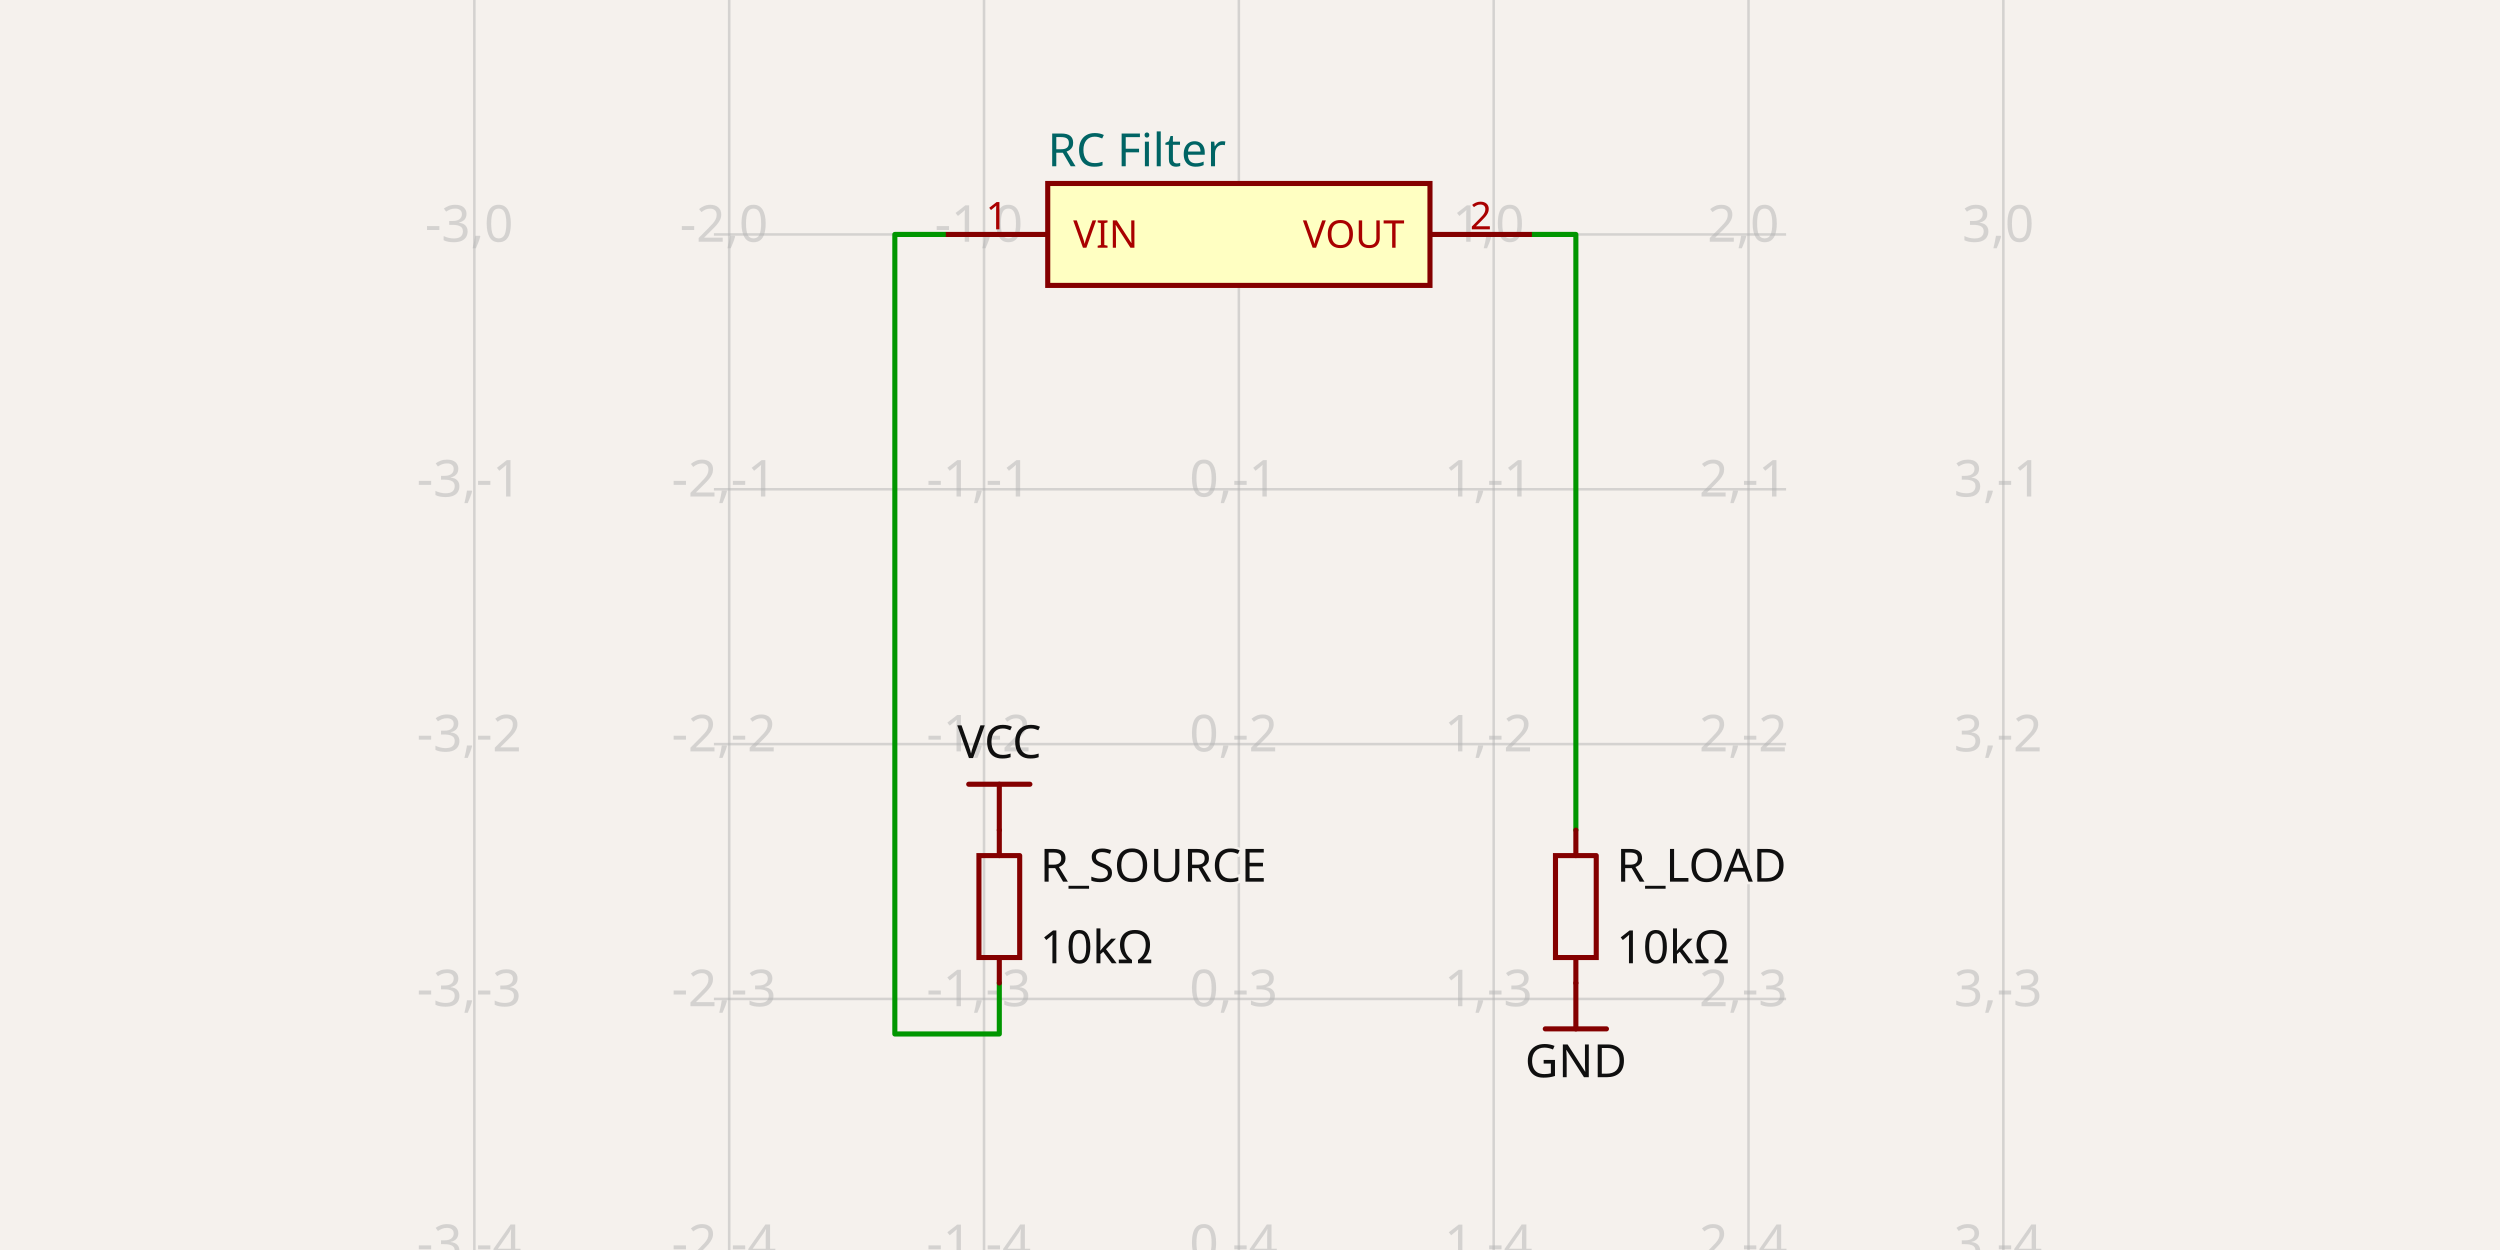
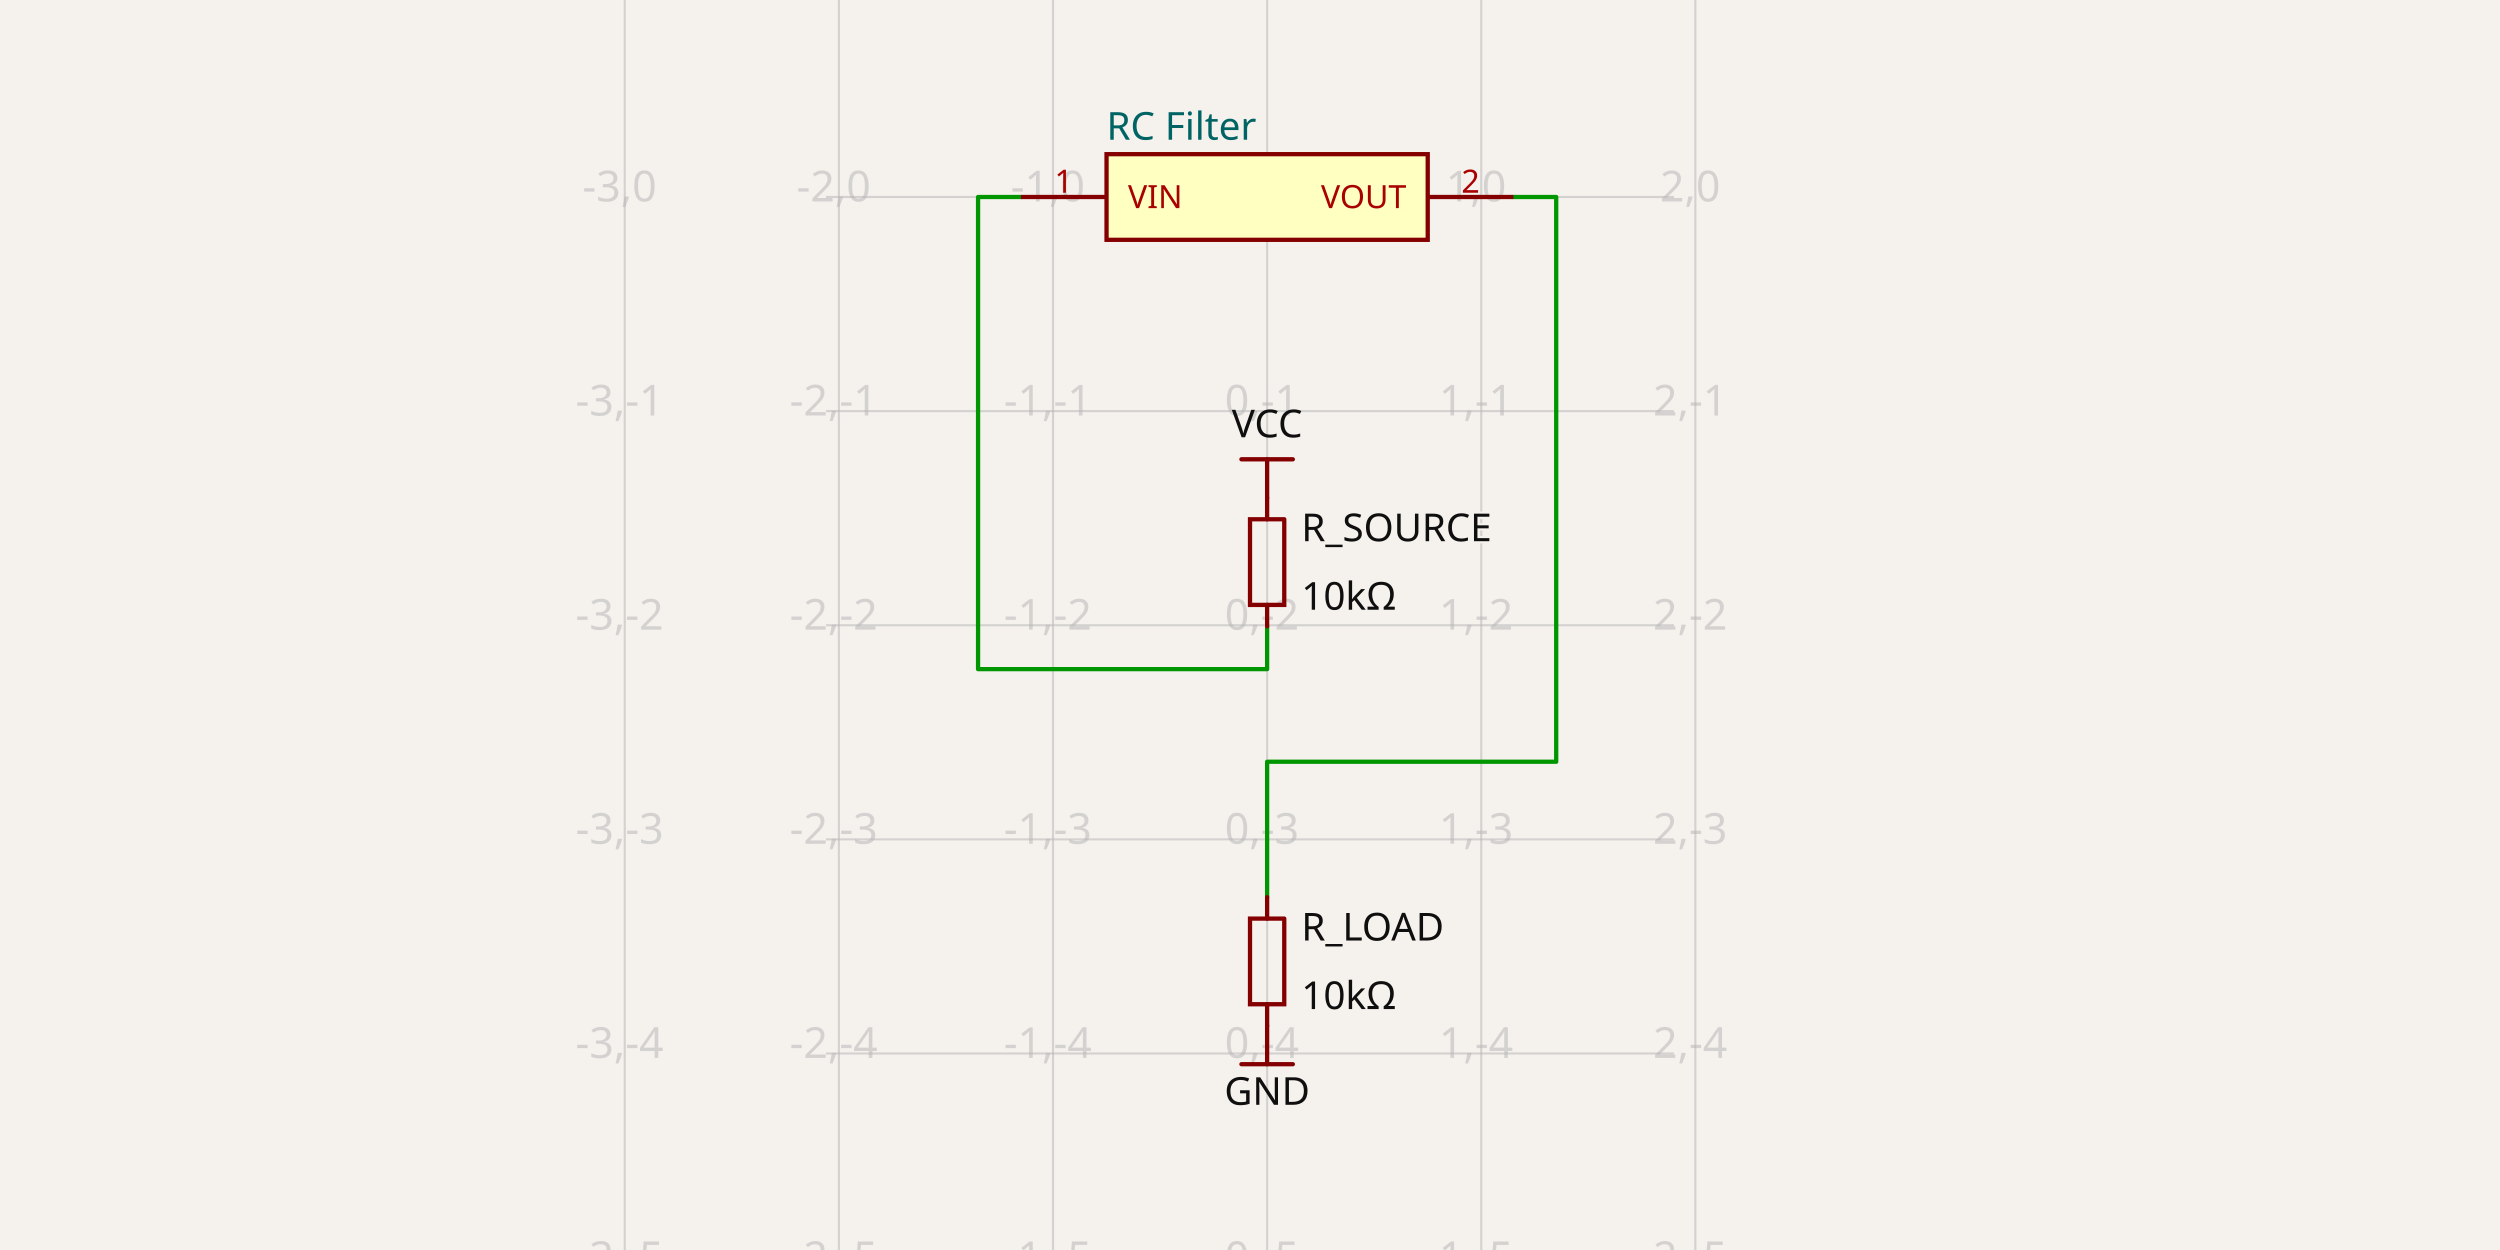
- <svg xmlns="http://www.w3.org/2000/svg" class="tscircuit-schematic" width="1200" height="600" style="background-color: rgb(245, 241, 237)" data-real-to-screen-transform="matrix(122.318340276,0,0,-122.318340276,594.6485726129,112.5328730539)" data-software-used-string="@tscircuit/core@0.0.1487">
+ <svg xmlns="http://www.w3.org/2000/svg" class="tscircuit-schematic" width="1200" height="600" style="background-color: rgb(245, 241, 237)" data-real-to-screen-transform="matrix(102.7796176598,0,0,-102.7796176598,608.2223694128,94.557248247)" data-software-used-string="@tscircuit/core@0.0.1864">
  <style>
              .boundary { fill: rgb(245, 241, 237); }
              .schematic-boundary { fill: none; stroke: #fff; }
              .component { fill: none; stroke: rgb(132, 0, 0); }
              .chip { fill: rgb(255, 255, 194); stroke: rgb(132, 0, 0); }
              .component-pin { fill: none; stroke: rgb(132, 0, 0); }
              .text { font-family: sans-serif; fill: rgb(0, 150, 0); }
              .pin-number { fill: rgb(169, 0, 0); }
              .port-label { fill: rgb(0, 100, 100); }
              .component-name { fill: rgb(0, 100, 100); }
              
            </style>
  <rect class="boundary" x="0" y="0" width="1200" height="600" />
  <g class="grid sch-grid">
-     <line x1="227.694" y1="600" x2="227.694" y2="-1.999467258428922e-11" stroke="rgb(181, 181, 181)" stroke-width="1.223" stroke-opacity="0.5" />
-     <line x1="350.012" y1="600" x2="350.012" y2="-1.999467258428922e-11" stroke="rgb(181, 181, 181)" stroke-width="1.223" stroke-opacity="0.5" />
-     <line x1="472.33" y1="600" x2="472.33" y2="-1.999467258428922e-11" stroke="rgb(181, 181, 181)" stroke-width="1.223" stroke-opacity="0.5" />
-     <line x1="594.649" y1="600" x2="594.649" y2="-1.999467258428922e-11" stroke="rgb(181, 181, 181)" stroke-width="1.223" stroke-opacity="0.5" />
-     <line x1="716.967" y1="600" x2="716.967" y2="-1.999467258428922e-11" stroke="rgb(181, 181, 181)" stroke-width="1.223" stroke-opacity="0.5" />
-     <line x1="839.285" y1="600" x2="839.285" y2="-1.999467258428922e-11" stroke="rgb(181, 181, 181)" stroke-width="1.223" stroke-opacity="0.5" />
-     <line x1="961.604" y1="600" x2="961.604" y2="-1.999467258428922e-11" stroke="rgb(181, 181, 181)" stroke-width="1.223" stroke-opacity="0.5" />
-     <line x1="342.673" y1="601.806" x2="857.327" y2="601.806" stroke="rgb(181, 181, 181)" stroke-width="1.223" stroke-opacity="0.5" />
-     <line x1="342.673" y1="479.488" x2="857.327" y2="479.488" stroke="rgb(181, 181, 181)" stroke-width="1.223" stroke-opacity="0.5" />
-     <line x1="342.673" y1="357.17" x2="857.327" y2="357.17" stroke="rgb(181, 181, 181)" stroke-width="1.223" stroke-opacity="0.5" />
-     <line x1="342.673" y1="234.851" x2="857.327" y2="234.851" stroke="rgb(181, 181, 181)" stroke-width="1.223" stroke-opacity="0.5" />
-     <line x1="342.673" y1="112.533" x2="857.327" y2="112.533" stroke="rgb(181, 181, 181)" stroke-width="1.223" stroke-opacity="0.5" />
-     <line x1="342.673" y1="-9.785" x2="857.327" y2="-9.785" stroke="rgb(181, 181, 181)" stroke-width="1.223" stroke-opacity="0.5" />
-     <text x="225.194" y="596.806" fill="rgb(181, 181, 181)" font-size="24.464" fill-opacity="0.5" text-anchor="middle" dominant-baseline="middle" font-family="sans-serif">-3,-4</text>
-     <text x="225.194" y="474.488" fill="rgb(181, 181, 181)" font-size="24.464" fill-opacity="0.5" text-anchor="middle" dominant-baseline="middle" font-family="sans-serif">-3,-3</text>
-     <text x="225.194" y="352.17" fill="rgb(181, 181, 181)" font-size="24.464" fill-opacity="0.5" text-anchor="middle" dominant-baseline="middle" font-family="sans-serif">-3,-2</text>
-     <text x="225.194" y="229.851" fill="rgb(181, 181, 181)" font-size="24.464" fill-opacity="0.5" text-anchor="middle" dominant-baseline="middle" font-family="sans-serif">-3,-1</text>
-     <text x="225.194" y="107.533" fill="rgb(181, 181, 181)" font-size="24.464" fill-opacity="0.5" text-anchor="middle" dominant-baseline="middle" font-family="sans-serif">-3,0</text>
-     <text x="225.194" y="-14.785" fill="rgb(181, 181, 181)" font-size="24.464" fill-opacity="0.5" text-anchor="middle" dominant-baseline="middle" font-family="sans-serif">-3,1</text>
-     <text x="347.512" y="596.806" fill="rgb(181, 181, 181)" font-size="24.464" fill-opacity="0.5" text-anchor="middle" dominant-baseline="middle" font-family="sans-serif">-2,-4</text>
-     <text x="347.512" y="474.488" fill="rgb(181, 181, 181)" font-size="24.464" fill-opacity="0.5" text-anchor="middle" dominant-baseline="middle" font-family="sans-serif">-2,-3</text>
-     <text x="347.512" y="352.17" fill="rgb(181, 181, 181)" font-size="24.464" fill-opacity="0.5" text-anchor="middle" dominant-baseline="middle" font-family="sans-serif">-2,-2</text>
-     <text x="347.512" y="229.851" fill="rgb(181, 181, 181)" font-size="24.464" fill-opacity="0.5" text-anchor="middle" dominant-baseline="middle" font-family="sans-serif">-2,-1</text>
-     <text x="347.512" y="107.533" fill="rgb(181, 181, 181)" font-size="24.464" fill-opacity="0.5" text-anchor="middle" dominant-baseline="middle" font-family="sans-serif">-2,0</text>
-     <text x="347.512" y="-14.785" fill="rgb(181, 181, 181)" font-size="24.464" fill-opacity="0.5" text-anchor="middle" dominant-baseline="middle" font-family="sans-serif">-2,1</text>
-     <text x="469.83" y="596.806" fill="rgb(181, 181, 181)" font-size="24.464" fill-opacity="0.5" text-anchor="middle" dominant-baseline="middle" font-family="sans-serif">-1,-4</text>
-     <text x="469.83" y="474.488" fill="rgb(181, 181, 181)" font-size="24.464" fill-opacity="0.5" text-anchor="middle" dominant-baseline="middle" font-family="sans-serif">-1,-3</text>
-     <text x="469.83" y="352.17" fill="rgb(181, 181, 181)" font-size="24.464" fill-opacity="0.5" text-anchor="middle" dominant-baseline="middle" font-family="sans-serif">-1,-2</text>
-     <text x="469.83" y="229.851" fill="rgb(181, 181, 181)" font-size="24.464" fill-opacity="0.5" text-anchor="middle" dominant-baseline="middle" font-family="sans-serif">-1,-1</text>
-     <text x="469.83" y="107.533" fill="rgb(181, 181, 181)" font-size="24.464" fill-opacity="0.5" text-anchor="middle" dominant-baseline="middle" font-family="sans-serif">-1,0</text>
-     <text x="469.83" y="-14.785" fill="rgb(181, 181, 181)" font-size="24.464" fill-opacity="0.5" text-anchor="middle" dominant-baseline="middle" font-family="sans-serif">-1,1</text>
-     <text x="592.149" y="596.806" fill="rgb(181, 181, 181)" font-size="24.464" fill-opacity="0.5" text-anchor="middle" dominant-baseline="middle" font-family="sans-serif">0,-4</text>
-     <text x="592.149" y="474.488" fill="rgb(181, 181, 181)" font-size="24.464" fill-opacity="0.5" text-anchor="middle" dominant-baseline="middle" font-family="sans-serif">0,-3</text>
-     <text x="592.149" y="352.17" fill="rgb(181, 181, 181)" font-size="24.464" fill-opacity="0.5" text-anchor="middle" dominant-baseline="middle" font-family="sans-serif">0,-2</text>
-     <text x="592.149" y="229.851" fill="rgb(181, 181, 181)" font-size="24.464" fill-opacity="0.5" text-anchor="middle" dominant-baseline="middle" font-family="sans-serif">0,-1</text>
-     <text x="592.149" y="107.533" fill="rgb(181, 181, 181)" font-size="24.464" fill-opacity="0.5" text-anchor="middle" dominant-baseline="middle" font-family="sans-serif">0,0</text>
-     <text x="592.149" y="-14.785" fill="rgb(181, 181, 181)" font-size="24.464" fill-opacity="0.5" text-anchor="middle" dominant-baseline="middle" font-family="sans-serif">0,1</text>
-     <text x="714.467" y="596.806" fill="rgb(181, 181, 181)" font-size="24.464" fill-opacity="0.5" text-anchor="middle" dominant-baseline="middle" font-family="sans-serif">1,-4</text>
-     <text x="714.467" y="474.488" fill="rgb(181, 181, 181)" font-size="24.464" fill-opacity="0.5" text-anchor="middle" dominant-baseline="middle" font-family="sans-serif">1,-3</text>
-     <text x="714.467" y="352.17" fill="rgb(181, 181, 181)" font-size="24.464" fill-opacity="0.5" text-anchor="middle" dominant-baseline="middle" font-family="sans-serif">1,-2</text>
-     <text x="714.467" y="229.851" fill="rgb(181, 181, 181)" font-size="24.464" fill-opacity="0.5" text-anchor="middle" dominant-baseline="middle" font-family="sans-serif">1,-1</text>
-     <text x="714.467" y="107.533" fill="rgb(181, 181, 181)" font-size="24.464" fill-opacity="0.5" text-anchor="middle" dominant-baseline="middle" font-family="sans-serif">1,0</text>
-     <text x="714.467" y="-14.785" fill="rgb(181, 181, 181)" font-size="24.464" fill-opacity="0.5" text-anchor="middle" dominant-baseline="middle" font-family="sans-serif">1,1</text>
-     <text x="836.785" y="596.806" fill="rgb(181, 181, 181)" font-size="24.464" fill-opacity="0.5" text-anchor="middle" dominant-baseline="middle" font-family="sans-serif">2,-4</text>
-     <text x="836.785" y="474.488" fill="rgb(181, 181, 181)" font-size="24.464" fill-opacity="0.5" text-anchor="middle" dominant-baseline="middle" font-family="sans-serif">2,-3</text>
-     <text x="836.785" y="352.17" fill="rgb(181, 181, 181)" font-size="24.464" fill-opacity="0.5" text-anchor="middle" dominant-baseline="middle" font-family="sans-serif">2,-2</text>
-     <text x="836.785" y="229.851" fill="rgb(181, 181, 181)" font-size="24.464" fill-opacity="0.5" text-anchor="middle" dominant-baseline="middle" font-family="sans-serif">2,-1</text>
-     <text x="836.785" y="107.533" fill="rgb(181, 181, 181)" font-size="24.464" fill-opacity="0.5" text-anchor="middle" dominant-baseline="middle" font-family="sans-serif">2,0</text>
-     <text x="836.785" y="-14.785" fill="rgb(181, 181, 181)" font-size="24.464" fill-opacity="0.5" text-anchor="middle" dominant-baseline="middle" font-family="sans-serif">2,1</text>
-     <text x="959.104" y="596.806" fill="rgb(181, 181, 181)" font-size="24.464" fill-opacity="0.5" text-anchor="middle" dominant-baseline="middle" font-family="sans-serif">3,-4</text>
-     <text x="959.104" y="474.488" fill="rgb(181, 181, 181)" font-size="24.464" fill-opacity="0.5" text-anchor="middle" dominant-baseline="middle" font-family="sans-serif">3,-3</text>
-     <text x="959.104" y="352.17" fill="rgb(181, 181, 181)" font-size="24.464" fill-opacity="0.5" text-anchor="middle" dominant-baseline="middle" font-family="sans-serif">3,-2</text>
-     <text x="959.104" y="229.851" fill="rgb(181, 181, 181)" font-size="24.464" fill-opacity="0.5" text-anchor="middle" dominant-baseline="middle" font-family="sans-serif">3,-1</text>
-     <text x="959.104" y="107.533" fill="rgb(181, 181, 181)" font-size="24.464" fill-opacity="0.5" text-anchor="middle" dominant-baseline="middle" font-family="sans-serif">3,0</text>
-     <text x="959.104" y="-14.785" fill="rgb(181, 181, 181)" font-size="24.464" fill-opacity="0.5" text-anchor="middle" dominant-baseline="middle" font-family="sans-serif">3,1</text>
+     <line x1="299.884" y1="600" x2="299.884" y2="-1.6001422409317456e-11" stroke="rgb(181, 181, 181)" stroke-width="1.028" stroke-opacity="0.5" />
+     <line x1="402.663" y1="600" x2="402.663" y2="-1.6001422409317456e-11" stroke="rgb(181, 181, 181)" stroke-width="1.028" stroke-opacity="0.5" />
+     <line x1="505.443" y1="600" x2="505.443" y2="-1.6001422409317456e-11" stroke="rgb(181, 181, 181)" stroke-width="1.028" stroke-opacity="0.5" />
+     <line x1="608.222" y1="600" x2="608.222" y2="-1.6001422409317456e-11" stroke="rgb(181, 181, 181)" stroke-width="1.028" stroke-opacity="0.5" />
+     <line x1="711.002" y1="600" x2="711.002" y2="-1.6001422409317456e-11" stroke="rgb(181, 181, 181)" stroke-width="1.028" stroke-opacity="0.5" />
+     <line x1="813.782" y1="600" x2="813.782" y2="-1.6001422409317456e-11" stroke="rgb(181, 181, 181)" stroke-width="1.028" stroke-opacity="0.5" />
+     <line x1="396.496" y1="608.455" x2="803.504" y2="608.455" stroke="rgb(181, 181, 181)" stroke-width="1.028" stroke-opacity="0.5" />
+     <line x1="396.496" y1="505.676" x2="803.504" y2="505.676" stroke="rgb(181, 181, 181)" stroke-width="1.028" stroke-opacity="0.5" />
+     <line x1="396.496" y1="402.896" x2="803.504" y2="402.896" stroke="rgb(181, 181, 181)" stroke-width="1.028" stroke-opacity="0.5" />
+     <line x1="396.496" y1="300.116" x2="803.504" y2="300.116" stroke="rgb(181, 181, 181)" stroke-width="1.028" stroke-opacity="0.5" />
+     <line x1="396.496" y1="197.337" x2="803.504" y2="197.337" stroke="rgb(181, 181, 181)" stroke-width="1.028" stroke-opacity="0.5" />
+     <line x1="396.496" y1="94.557" x2="803.504" y2="94.557" stroke="rgb(181, 181, 181)" stroke-width="1.028" stroke-opacity="0.5" />
+     <line x1="396.496" y1="-8.222" x2="803.504" y2="-8.222" stroke="rgb(181, 181, 181)" stroke-width="1.028" stroke-opacity="0.5" />
+     <text x="297.384" y="603.455" fill="rgb(181, 181, 181)" font-size="20.556" fill-opacity="0.5" text-anchor="middle" dominant-baseline="middle" font-family="sans-serif">-3,-5</text>
+     <text x="297.384" y="500.676" fill="rgb(181, 181, 181)" font-size="20.556" fill-opacity="0.5" text-anchor="middle" dominant-baseline="middle" font-family="sans-serif">-3,-4</text>
+     <text x="297.384" y="397.896" fill="rgb(181, 181, 181)" font-size="20.556" fill-opacity="0.5" text-anchor="middle" dominant-baseline="middle" font-family="sans-serif">-3,-3</text>
+     <text x="297.384" y="295.116" fill="rgb(181, 181, 181)" font-size="20.556" fill-opacity="0.5" text-anchor="middle" dominant-baseline="middle" font-family="sans-serif">-3,-2</text>
+     <text x="297.384" y="192.337" fill="rgb(181, 181, 181)" font-size="20.556" fill-opacity="0.5" text-anchor="middle" dominant-baseline="middle" font-family="sans-serif">-3,-1</text>
+     <text x="297.384" y="89.557" fill="rgb(181, 181, 181)" font-size="20.556" fill-opacity="0.5" text-anchor="middle" dominant-baseline="middle" font-family="sans-serif">-3,0</text>
+     <text x="297.384" y="-13.222" fill="rgb(181, 181, 181)" font-size="20.556" fill-opacity="0.5" text-anchor="middle" dominant-baseline="middle" font-family="sans-serif">-3,1</text>
+     <text x="400.163" y="603.455" fill="rgb(181, 181, 181)" font-size="20.556" fill-opacity="0.5" text-anchor="middle" dominant-baseline="middle" font-family="sans-serif">-2,-5</text>
+     <text x="400.163" y="500.676" fill="rgb(181, 181, 181)" font-size="20.556" fill-opacity="0.5" text-anchor="middle" dominant-baseline="middle" font-family="sans-serif">-2,-4</text>
+     <text x="400.163" y="397.896" fill="rgb(181, 181, 181)" font-size="20.556" fill-opacity="0.5" text-anchor="middle" dominant-baseline="middle" font-family="sans-serif">-2,-3</text>
+     <text x="400.163" y="295.116" fill="rgb(181, 181, 181)" font-size="20.556" fill-opacity="0.5" text-anchor="middle" dominant-baseline="middle" font-family="sans-serif">-2,-2</text>
+     <text x="400.163" y="192.337" fill="rgb(181, 181, 181)" font-size="20.556" fill-opacity="0.5" text-anchor="middle" dominant-baseline="middle" font-family="sans-serif">-2,-1</text>
+     <text x="400.163" y="89.557" fill="rgb(181, 181, 181)" font-size="20.556" fill-opacity="0.5" text-anchor="middle" dominant-baseline="middle" font-family="sans-serif">-2,0</text>
+     <text x="400.163" y="-13.222" fill="rgb(181, 181, 181)" font-size="20.556" fill-opacity="0.5" text-anchor="middle" dominant-baseline="middle" font-family="sans-serif">-2,1</text>
+     <text x="502.943" y="603.455" fill="rgb(181, 181, 181)" font-size="20.556" fill-opacity="0.5" text-anchor="middle" dominant-baseline="middle" font-family="sans-serif">-1,-5</text>
+     <text x="502.943" y="500.676" fill="rgb(181, 181, 181)" font-size="20.556" fill-opacity="0.5" text-anchor="middle" dominant-baseline="middle" font-family="sans-serif">-1,-4</text>
+     <text x="502.943" y="397.896" fill="rgb(181, 181, 181)" font-size="20.556" fill-opacity="0.5" text-anchor="middle" dominant-baseline="middle" font-family="sans-serif">-1,-3</text>
+     <text x="502.943" y="295.116" fill="rgb(181, 181, 181)" font-size="20.556" fill-opacity="0.5" text-anchor="middle" dominant-baseline="middle" font-family="sans-serif">-1,-2</text>
+     <text x="502.943" y="192.337" fill="rgb(181, 181, 181)" font-size="20.556" fill-opacity="0.5" text-anchor="middle" dominant-baseline="middle" font-family="sans-serif">-1,-1</text>
+     <text x="502.943" y="89.557" fill="rgb(181, 181, 181)" font-size="20.556" fill-opacity="0.5" text-anchor="middle" dominant-baseline="middle" font-family="sans-serif">-1,0</text>
+     <text x="502.943" y="-13.222" fill="rgb(181, 181, 181)" font-size="20.556" fill-opacity="0.5" text-anchor="middle" dominant-baseline="middle" font-family="sans-serif">-1,1</text>
+     <text x="605.722" y="603.455" fill="rgb(181, 181, 181)" font-size="20.556" fill-opacity="0.5" text-anchor="middle" dominant-baseline="middle" font-family="sans-serif">0,-5</text>
+     <text x="605.722" y="500.676" fill="rgb(181, 181, 181)" font-size="20.556" fill-opacity="0.5" text-anchor="middle" dominant-baseline="middle" font-family="sans-serif">0,-4</text>
+     <text x="605.722" y="397.896" fill="rgb(181, 181, 181)" font-size="20.556" fill-opacity="0.5" text-anchor="middle" dominant-baseline="middle" font-family="sans-serif">0,-3</text>
+     <text x="605.722" y="295.116" fill="rgb(181, 181, 181)" font-size="20.556" fill-opacity="0.5" text-anchor="middle" dominant-baseline="middle" font-family="sans-serif">0,-2</text>
+     <text x="605.722" y="192.337" fill="rgb(181, 181, 181)" font-size="20.556" fill-opacity="0.5" text-anchor="middle" dominant-baseline="middle" font-family="sans-serif">0,-1</text>
+     <text x="605.722" y="89.557" fill="rgb(181, 181, 181)" font-size="20.556" fill-opacity="0.5" text-anchor="middle" dominant-baseline="middle" font-family="sans-serif">0,0</text>
+     <text x="605.722" y="-13.222" fill="rgb(181, 181, 181)" font-size="20.556" fill-opacity="0.5" text-anchor="middle" dominant-baseline="middle" font-family="sans-serif">0,1</text>
+     <text x="708.502" y="603.455" fill="rgb(181, 181, 181)" font-size="20.556" fill-opacity="0.5" text-anchor="middle" dominant-baseline="middle" font-family="sans-serif">1,-5</text>
+     <text x="708.502" y="500.676" fill="rgb(181, 181, 181)" font-size="20.556" fill-opacity="0.5" text-anchor="middle" dominant-baseline="middle" font-family="sans-serif">1,-4</text>
+     <text x="708.502" y="397.896" fill="rgb(181, 181, 181)" font-size="20.556" fill-opacity="0.5" text-anchor="middle" dominant-baseline="middle" font-family="sans-serif">1,-3</text>
+     <text x="708.502" y="295.116" fill="rgb(181, 181, 181)" font-size="20.556" fill-opacity="0.5" text-anchor="middle" dominant-baseline="middle" font-family="sans-serif">1,-2</text>
+     <text x="708.502" y="192.337" fill="rgb(181, 181, 181)" font-size="20.556" fill-opacity="0.5" text-anchor="middle" dominant-baseline="middle" font-family="sans-serif">1,-1</text>
+     <text x="708.502" y="89.557" fill="rgb(181, 181, 181)" font-size="20.556" fill-opacity="0.5" text-anchor="middle" dominant-baseline="middle" font-family="sans-serif">1,0</text>
+     <text x="708.502" y="-13.222" fill="rgb(181, 181, 181)" font-size="20.556" fill-opacity="0.5" text-anchor="middle" dominant-baseline="middle" font-family="sans-serif">1,1</text>
+     <text x="811.282" y="603.455" fill="rgb(181, 181, 181)" font-size="20.556" fill-opacity="0.5" text-anchor="middle" dominant-baseline="middle" font-family="sans-serif">2,-5</text>
+     <text x="811.282" y="500.676" fill="rgb(181, 181, 181)" font-size="20.556" fill-opacity="0.5" text-anchor="middle" dominant-baseline="middle" font-family="sans-serif">2,-4</text>
+     <text x="811.282" y="397.896" fill="rgb(181, 181, 181)" font-size="20.556" fill-opacity="0.5" text-anchor="middle" dominant-baseline="middle" font-family="sans-serif">2,-3</text>
+     <text x="811.282" y="295.116" fill="rgb(181, 181, 181)" font-size="20.556" fill-opacity="0.5" text-anchor="middle" dominant-baseline="middle" font-family="sans-serif">2,-2</text>
+     <text x="811.282" y="192.337" fill="rgb(181, 181, 181)" font-size="20.556" fill-opacity="0.5" text-anchor="middle" dominant-baseline="middle" font-family="sans-serif">2,-1</text>
+     <text x="811.282" y="89.557" fill="rgb(181, 181, 181)" font-size="20.556" fill-opacity="0.5" text-anchor="middle" dominant-baseline="middle" font-family="sans-serif">2,0</text>
+     <text x="811.282" y="-13.222" fill="rgb(181, 181, 181)" font-size="20.556" fill-opacity="0.5" text-anchor="middle" dominant-baseline="middle" font-family="sans-serif">2,1</text>
  </g>
-   <g class="trace sch-trace" data-layer="base" data-circuit-json-type="schematic_trace" data-schematic-trace-id="schematic_trace_0" data-subcircuit-connectivity-map-key="unnamedsubcircuitsubcircuit_source_group_1_connectivity_net1">
-     <path d="M 756.415 398.452 L 756.415 112.533 L 735.315 112.533" class="trace-invisible-hover-outline sch-trace-hitbox" stroke="rgb(0, 150, 0)" fill="none" stroke-width="19.571px" stroke-linecap="round" opacity="0" stroke-linejoin="round" />
-     <path class="sch-trace-path" d="M 756.415 398.452 L 756.415 112.533 L 735.315 112.533" stroke="rgb(0, 150, 0)" fill="none" stroke-width="2.446px" stroke-linecap="round" stroke-linejoin="round" />
+   <g class="trace sch-trace" data-layer="base" data-circuit-json-type="schematic_trace" data-schematic-trace-id="schematic_trace_0" data-subcircuit-connectivity-map-key="unnamedsubcircuitsubcircuit_source_group_1_connectivity_net0">
+     <path d="M 608.222 300.63 L 608.222 321.186 L 469.47 321.186 L 469.47 94.557 L 490.026 94.557" class="trace-invisible-hover-outline sch-trace-hitbox" stroke="rgb(0, 150, 0)" fill="none" stroke-width="16.445px" stroke-linecap="round" opacity="0" stroke-linejoin="round" />
+     <path class="sch-trace-path" d="M 608.222 300.63 L 608.222 321.186 L 469.47 321.186 L 469.47 94.557 L 490.026 94.557" stroke="rgb(0, 150, 0)" fill="none" stroke-width="2.056px" stroke-linecap="round" stroke-linejoin="round" />
  </g>
-   <g class="trace sch-trace" data-layer="base" data-circuit-json-type="schematic_trace" data-schematic-trace-id="schematic_trace_1" data-subcircuit-connectivity-map-key="unnamedsubcircuitsubcircuit_source_group_1_connectivity_net0">
-     <path d="M 479.669 471.843 L 479.669 496.307 L 429.519 496.307 L 429.519 112.533 L 453.982 112.533" class="trace-invisible-hover-outline sch-trace-hitbox" stroke="rgb(0, 150, 0)" fill="none" stroke-width="19.571px" stroke-linecap="round" opacity="0" stroke-linejoin="round" />
-     <path class="sch-trace-path" d="M 479.669 471.843 L 479.669 496.307 L 429.519 496.307 L 429.519 112.533 L 453.982 112.533" stroke="rgb(0, 150, 0)" fill="none" stroke-width="2.446px" stroke-linecap="round" stroke-linejoin="round" />
+   <g class="trace sch-trace" data-layer="base" data-circuit-json-type="schematic_trace" data-schematic-trace-id="schematic_trace_1" data-subcircuit-connectivity-map-key="unnamedsubcircuitsubcircuit_source_group_1_connectivity_net1">
+     <path d="M 608.222 430.647 L 608.222 365.638 L 746.975 365.638 L 746.975 94.557 L 726.419 94.557" class="trace-invisible-hover-outline sch-trace-hitbox" stroke="rgb(0, 150, 0)" fill="none" stroke-width="16.445px" stroke-linecap="round" opacity="0" stroke-linejoin="round" />
+     <path class="sch-trace-path" d="M 608.222 430.647 L 608.222 365.638 L 746.975 365.638 L 746.975 94.557 L 726.419 94.557" stroke="rgb(0, 150, 0)" fill="none" stroke-width="2.056px" stroke-linecap="round" stroke-linejoin="round" />
  </g>
-   <g class="trace-overlays sch-trace-overlays" data-layer="overlay" data-circuit-json-type="schematic_trace" data-schematic-trace-id="schematic_trace_0" data-subcircuit-connectivity-map-key="unnamedsubcircuitsubcircuit_source_group_1_connectivity_net1" />
-   <g class="trace-overlays sch-trace-overlays" data-layer="overlay" data-circuit-json-type="schematic_trace" data-schematic-trace-id="schematic_trace_1" data-subcircuit-connectivity-map-key="unnamedsubcircuitsubcircuit_source_group_1_connectivity_net0" />
+   <g class="trace-overlays sch-trace-overlays" data-layer="overlay" data-circuit-json-type="schematic_trace" data-schematic-trace-id="schematic_trace_0" data-subcircuit-connectivity-map-key="unnamedsubcircuitsubcircuit_source_group_1_connectivity_net0" />
+   <g class="trace-overlays sch-trace-overlays" data-layer="overlay" data-circuit-json-type="schematic_trace" data-schematic-trace-id="schematic_trace_1" data-subcircuit-connectivity-map-key="unnamedsubcircuitsubcircuit_source_group_1_connectivity_net1" />
  <g class="sch-component" data-circuit-json-type="schematic_component" data-schematic-component-id="schematic_component_0">
-     <rect class="component chip sch-component-body" x="502.91" y="88.069" width="183.478" height="48.927" stroke-width="2.446px" fill="rgb(255, 255, 194)" stroke="rgb(132, 0, 0)" />
-     <rect class="component-overlay sch-component-overlay" x="502.91" y="88.069" width="183.478" height="48.927" fill="transparent" />
-     <text class="sch-text" x="502.91" y="72.168" fill="#006464" text-anchor="start" dominant-baseline="middle" font-family="sans-serif" font-size="22.017px" transform="rotate(0, 502.9098, 72.16782)">RC Filter</text>
-     <line class="component-pin sch-component-pin sch-port-line" x1="502.91" y1="112.533" x2="453.982" y2="112.533" stroke-width="2.446px" />
+     <rect class="component chip sch-component-body" x="531.138" y="74.001" width="154.169" height="41.112" stroke-width="2.056px" fill="rgb(255, 255, 194)" stroke="rgb(132, 0, 0)" />
+     <rect class="component-overlay sch-component-overlay" x="531.138" y="74.001" width="154.169" height="41.112" fill="transparent" />
+     <text class="sch-text" x="531.138" y="60.64" fill="#006464" text-anchor="start" dominant-baseline="middle" font-family="sans-serif" font-size="18.5px" transform="rotate(0, 531.1377, 60.63997)">RC Filter</text>
+     <line class="component-pin sch-component-pin sch-port-line" x1="531.138" y1="94.557" x2="490.026" y2="94.557" stroke-width="2.056px" />
    <g class="sch-port" data-schematic-port-id="source_port_0">
-       <rect x="451.536" y="110.087" width="4.893" height="4.893" opacity="0" />
+       <rect x="487.97" y="92.502" width="4.111" height="4.111" opacity="0" />
    </g>
-     <text class="pin-number sch-pin-number" x="478.446" y="110.087" style="font-family: sans-serif;" fill="rgb(169, 0, 0)" text-anchor="middle" dominant-baseline="auto" font-size="18.348px" transform="">1</text>
-     <text class="pin-number sch-pin-label" x="515.142" y="112.533" style="font-family: sans-serif;" fill="rgb(169, 0, 0)" text-anchor="start" dominant-baseline="middle" font-size="18.348px" transform="">VIN</text>
-     <line class="component-pin sch-component-pin sch-port-line" x1="686.387" y1="112.533" x2="735.315" y2="112.533" stroke-width="2.446px" />
+     <text class="pin-number sch-pin-number" x="510.582" y="92.502" style="font-family: sans-serif;" fill="rgb(169, 0, 0)" text-anchor="middle" dominant-baseline="auto" font-size="15.417px" transform="">1</text>
+     <text class="pin-number sch-pin-label" x="541.416" y="94.557" style="font-family: sans-serif;" fill="rgb(169, 0, 0)" text-anchor="start" dominant-baseline="middle" font-size="15.417px" transform="">VIN</text>
+     <line class="component-pin sch-component-pin sch-port-line" x1="685.307" y1="94.557" x2="726.419" y2="94.557" stroke-width="2.056px" />
    <g class="sch-port" data-schematic-port-id="source_port_1">
-       <rect x="732.868" y="110.087" width="4.893" height="4.893" opacity="0" />
+       <rect x="724.363" y="92.502" width="4.111" height="4.111" opacity="0" />
    </g>
-     <text class="pin-number sch-pin-number" x="710.851" y="110.087" style="font-family: sans-serif;" fill="rgb(169, 0, 0)" text-anchor="middle" dominant-baseline="auto" font-size="18.348px" transform="">2</text>
-     <text class="pin-number sch-pin-label" x="674.155" y="112.533" style="font-family: sans-serif;" fill="rgb(169, 0, 0)" text-anchor="end" dominant-baseline="middle" font-size="18.348px" transform="">VOUT</text>
+     <text class="pin-number sch-pin-number" x="705.863" y="92.502" style="font-family: sans-serif;" fill="rgb(169, 0, 0)" text-anchor="middle" dominant-baseline="auto" font-size="15.417px" transform="">2</text>
+     <text class="pin-number sch-pin-label" x="675.029" y="94.557" style="font-family: sans-serif;" fill="rgb(169, 0, 0)" text-anchor="end" dominant-baseline="middle" font-size="15.417px" transform="">VOUT</text>
  </g>
  <g class="sch-component" data-circuit-json-type="schematic_component" data-schematic-component-id="schematic_component_1">
-     <rect class="component-overlay sch-component-overlay" x="469.886" y="398.452" width="19.566" height="73.391" fill="transparent" />
-     <path class="sch-component-symbol-path" d="M 479.669 398.452 L 479.669 410.686" stroke="rgb(132, 0, 0)" fill="none" stroke-width="2.446px" stroke-linecap="round" />
-     <path class="sch-component-symbol-path" d="M 479.669 459.609 L 479.669 471.843" stroke="rgb(132, 0, 0)" fill="none" stroke-width="2.446px" stroke-linecap="round" />
-     <path class="sch-component-symbol-path" d="M 489.452 410.686 L 489.452 459.609 L 469.886 459.609 L 469.886 410.686 L 489.452 410.686" stroke="rgb(132, 0, 0)" fill="none" stroke-width="2.446px" stroke-linecap="round" />
-     <text class="sch-component-name sch-component-text" x="499.24" y="415.577" stroke="rgb(245, 241, 237)" stroke-width="2.446px" paint-order="stroke" fill="rgb(15, 15, 15)" font-family="sans-serif" text-anchor="start" dominant-baseline="middle" font-size="22.017px">R_SOURCE</text>
-     <text class="sch-component-text" x="499.24" y="454.718" fill="rgb(15, 15, 15)" font-family="sans-serif" text-anchor="start" dominant-baseline="middle" font-size="22.017px">10kΩ</text>
+     <rect class="component-overlay sch-component-overlay" x="600.002" y="238.963" width="16.441" height="61.668" fill="transparent" />
+     <path class="sch-component-symbol-path" d="M 608.222 238.963 L 608.222 249.243" stroke="rgb(132, 0, 0)" fill="none" stroke-width="2.056px" stroke-linecap="round" />
+     <path class="sch-component-symbol-path" d="M 608.222 290.35 L 608.222 300.63" stroke="rgb(132, 0, 0)" fill="none" stroke-width="2.056px" stroke-linecap="round" />
+     <path class="sch-component-symbol-path" d="M 616.443 249.243 L 616.443 290.35 L 600.002 290.35 L 600.002 249.243 L 616.443 249.243" stroke="rgb(132, 0, 0)" fill="none" stroke-width="2.056px" stroke-linecap="round" />
+     <text class="sch-component-name sch-component-text" x="624.667" y="253.352" stroke="rgb(245, 241, 237)" stroke-width="2.056px" paint-order="stroke" fill="rgb(15, 15, 15)" font-family="sans-serif" text-anchor="start" dominant-baseline="middle" font-size="18.5px">R_SOURCE</text>
+     <text class="sch-component-text" x="624.667" y="286.241" fill="rgb(15, 15, 15)" font-family="sans-serif" text-anchor="start" dominant-baseline="middle" font-size="18.5px">10kΩ</text>
  </g>
  <g class="sch-component" data-circuit-json-type="schematic_component" data-schematic-component-id="schematic_component_2">
-     <rect class="component-overlay sch-component-overlay" x="746.632" y="398.452" width="19.566" height="73.391" fill="transparent" />
-     <path class="sch-component-symbol-path" d="M 756.415 398.452 L 756.415 410.686" stroke="rgb(132, 0, 0)" fill="none" stroke-width="2.446px" stroke-linecap="round" />
-     <path class="sch-component-symbol-path" d="M 756.415 459.609 L 756.415 471.843" stroke="rgb(132, 0, 0)" fill="none" stroke-width="2.446px" stroke-linecap="round" />
-     <path class="sch-component-symbol-path" d="M 766.198 410.686 L 766.198 459.609 L 746.632 459.609 L 746.632 410.686 L 766.198 410.686" stroke="rgb(132, 0, 0)" fill="none" stroke-width="2.446px" stroke-linecap="round" />
-     <text class="sch-component-name sch-component-text" x="775.986" y="415.577" stroke="rgb(245, 241, 237)" stroke-width="2.446px" paint-order="stroke" fill="rgb(15, 15, 15)" font-family="sans-serif" text-anchor="start" dominant-baseline="middle" font-size="22.017px">R_LOAD</text>
-     <text class="sch-component-text" x="775.986" y="454.718" fill="rgb(15, 15, 15)" font-family="sans-serif" text-anchor="start" dominant-baseline="middle" font-size="22.017px">10kΩ</text>
+     <rect class="component-overlay sch-component-overlay" x="600.002" y="430.647" width="16.441" height="61.668" fill="transparent" />
+     <path class="sch-component-symbol-path" d="M 608.222 430.647 L 608.222 440.927" stroke="rgb(132, 0, 0)" fill="none" stroke-width="2.056px" stroke-linecap="round" />
+     <path class="sch-component-symbol-path" d="M 608.222 482.034 L 608.222 492.314" stroke="rgb(132, 0, 0)" fill="none" stroke-width="2.056px" stroke-linecap="round" />
+     <path class="sch-component-symbol-path" d="M 616.443 440.927 L 616.443 482.034 L 600.002 482.034 L 600.002 440.927 L 616.443 440.927" stroke="rgb(132, 0, 0)" fill="none" stroke-width="2.056px" stroke-linecap="round" />
+     <text class="sch-component-name sch-component-text" x="624.667" y="445.036" stroke="rgb(245, 241, 237)" stroke-width="2.056px" paint-order="stroke" fill="rgb(15, 15, 15)" font-family="sans-serif" text-anchor="start" dominant-baseline="middle" font-size="18.5px">R_LOAD</text>
+     <text class="sch-component-text" x="624.667" y="477.925" fill="rgb(15, 15, 15)" font-family="sans-serif" text-anchor="start" dominant-baseline="middle" font-size="18.5px">10kΩ</text>
  </g>
  <g class="schematic-port-hover sch-port-hover" data-schematic-port-id="source_port_0">
-     <circle cx="453.982" cy="112.533" r="4.893" fill="red" opacity="0" />
+     <circle cx="490.026" cy="94.557" r="4.111" fill="red" opacity="0" />
  </g>
  <g class="schematic-port-hover sch-port-hover" data-schematic-port-id="source_port_1">
-     <circle cx="735.315" cy="112.533" r="4.893" fill="red" opacity="0" />
+     <circle cx="726.419" cy="94.557" r="4.111" fill="red" opacity="0" />
  </g>
  <g class="schematic-port-hover sch-port-hover" data-schematic-port-id="source_port_4">
-     <circle cx="479.669" cy="398.452" r="4.893" fill="red" opacity="0" />
+     <circle cx="608.222" cy="238.963" r="4.111" fill="red" opacity="0" />
  </g>
  <g class="schematic-port-hover sch-port-hover" data-schematic-port-id="source_port_5">
-     <circle cx="479.669" cy="471.843" r="4.893" fill="red" opacity="0" />
+     <circle cx="608.222" cy="300.63" r="4.111" fill="red" opacity="0" />
  </g>
  <g class="schematic-port-hover sch-port-hover" data-schematic-port-id="source_port_6">
-     <circle cx="756.415" cy="398.452" r="4.893" fill="red" opacity="0" />
+     <circle cx="608.222" cy="430.647" r="4.111" fill="red" opacity="0" />
  </g>
  <g class="schematic-port-hover sch-port-hover" data-schematic-port-id="source_port_7">
-     <circle cx="756.415" cy="471.843" r="4.893" fill="red" opacity="0" />
+     <circle cx="608.222" cy="492.314" r="4.111" fill="red" opacity="0" />
  </g>
-   <rect class="component-overlay sch-component-overlay sch-net-label-overlay" data-circuit-json-type="schematic_net_label" data-schematic-net-label-id="schematic_net_label_0" x="464.991" y="376.435" width="29.356" height="22.017" fill="transparent" />
-   <path class="sch-net-label-symbol-path" data-circuit-json-type="schematic_net_label" data-schematic-net-label-id="schematic_net_label_0" d="M 494.348 376.435 L 464.991 376.435" stroke="rgb(132, 0, 0)" fill="none" stroke-width="2.446px" stroke-linecap="round" />
-   <path class="sch-net-label-symbol-path" data-circuit-json-type="schematic_net_label" data-schematic-net-label-id="schematic_net_label_0" d="M 479.669 376.435 L 479.669 398.452" stroke="rgb(132, 0, 0)" fill="none" stroke-width="2.446px" stroke-linecap="round" />
-   <text class="sch-net-label-symbol-text" data-circuit-json-type="schematic_net_label" data-schematic-net-label-id="schematic_net_label_0" x="479.669" y="370.319" fill="rgb(15, 15, 15)" font-family="sans-serif" text-anchor="middle" dominant-baseline="ideographic" font-size="22.017px">VCC</text>
-   <rect class="component-overlay sch-component-overlay sch-net-label-overlay" data-circuit-json-type="schematic_net_label" data-schematic-net-label-id="schematic_net_label_1" x="741.736" y="471.843" width="29.356" height="22.017" fill="transparent" />
-   <path class="sch-net-label-symbol-path" data-circuit-json-type="schematic_net_label" data-schematic-net-label-id="schematic_net_label_1" d="M 741.736 493.86 L 771.093 493.86" stroke="rgb(132, 0, 0)" fill="none" stroke-width="2.446px" stroke-linecap="round" />
-   <path class="sch-net-label-symbol-path" data-circuit-json-type="schematic_net_label" data-schematic-net-label-id="schematic_net_label_1" d="M 756.415 493.86 L 756.415 471.843" stroke="rgb(132, 0, 0)" fill="none" stroke-width="2.446px" stroke-linecap="round" />
-   <text class="sch-net-label-symbol-text" data-circuit-json-type="schematic_net_label" data-schematic-net-label-id="schematic_net_label_1" x="756.415" y="499.976" fill="rgb(15, 15, 15)" font-family="sans-serif" text-anchor="middle" dominant-baseline="hanging" font-size="22.017px">GND</text>
+   <rect class="component-overlay sch-component-overlay sch-net-label-overlay" data-circuit-json-type="schematic_net_label" data-schematic-net-label-id="schematic_net_label_0" x="595.889" y="220.462" width="24.667" height="18.5" fill="transparent" />
+   <path class="sch-net-label-symbol-path" data-circuit-json-type="schematic_net_label" data-schematic-net-label-id="schematic_net_label_0" d="M 620.556 220.462 L 595.889 220.462" stroke="rgb(132, 0, 0)" fill="none" stroke-width="2.056px" stroke-linecap="round" />
+   <path class="sch-net-label-symbol-path" data-circuit-json-type="schematic_net_label" data-schematic-net-label-id="schematic_net_label_0" d="M 608.222 220.462 L 608.222 238.963" stroke="rgb(132, 0, 0)" fill="none" stroke-width="2.056px" stroke-linecap="round" />
+   <text class="sch-net-label-symbol-text" data-circuit-json-type="schematic_net_label" data-schematic-net-label-id="schematic_net_label_0" x="608.222" y="215.323" fill="rgb(15, 15, 15)" font-family="sans-serif" text-anchor="middle" dominant-baseline="ideographic" font-size="18.5px">VCC</text>
+   <rect class="component-overlay sch-component-overlay sch-net-label-overlay" data-circuit-json-type="schematic_net_label" data-schematic-net-label-id="schematic_net_label_1" x="595.889" y="492.314" width="24.667" height="18.5" fill="transparent" />
+   <path class="sch-net-label-symbol-path" data-circuit-json-type="schematic_net_label" data-schematic-net-label-id="schematic_net_label_1" d="M 595.889 510.815 L 620.556 510.815" stroke="rgb(132, 0, 0)" fill="none" stroke-width="2.056px" stroke-linecap="round" />
+   <path class="sch-net-label-symbol-path" data-circuit-json-type="schematic_net_label" data-schematic-net-label-id="schematic_net_label_1" d="M 608.222 510.815 L 608.222 492.314" stroke="rgb(132, 0, 0)" fill="none" stroke-width="2.056px" stroke-linecap="round" />
+   <text class="sch-net-label-symbol-text" data-circuit-json-type="schematic_net_label" data-schematic-net-label-id="schematic_net_label_1" x="608.222" y="515.954" fill="rgb(15, 15, 15)" font-family="sans-serif" text-anchor="middle" dominant-baseline="hanging" font-size="18.5px">GND</text>
</svg>
